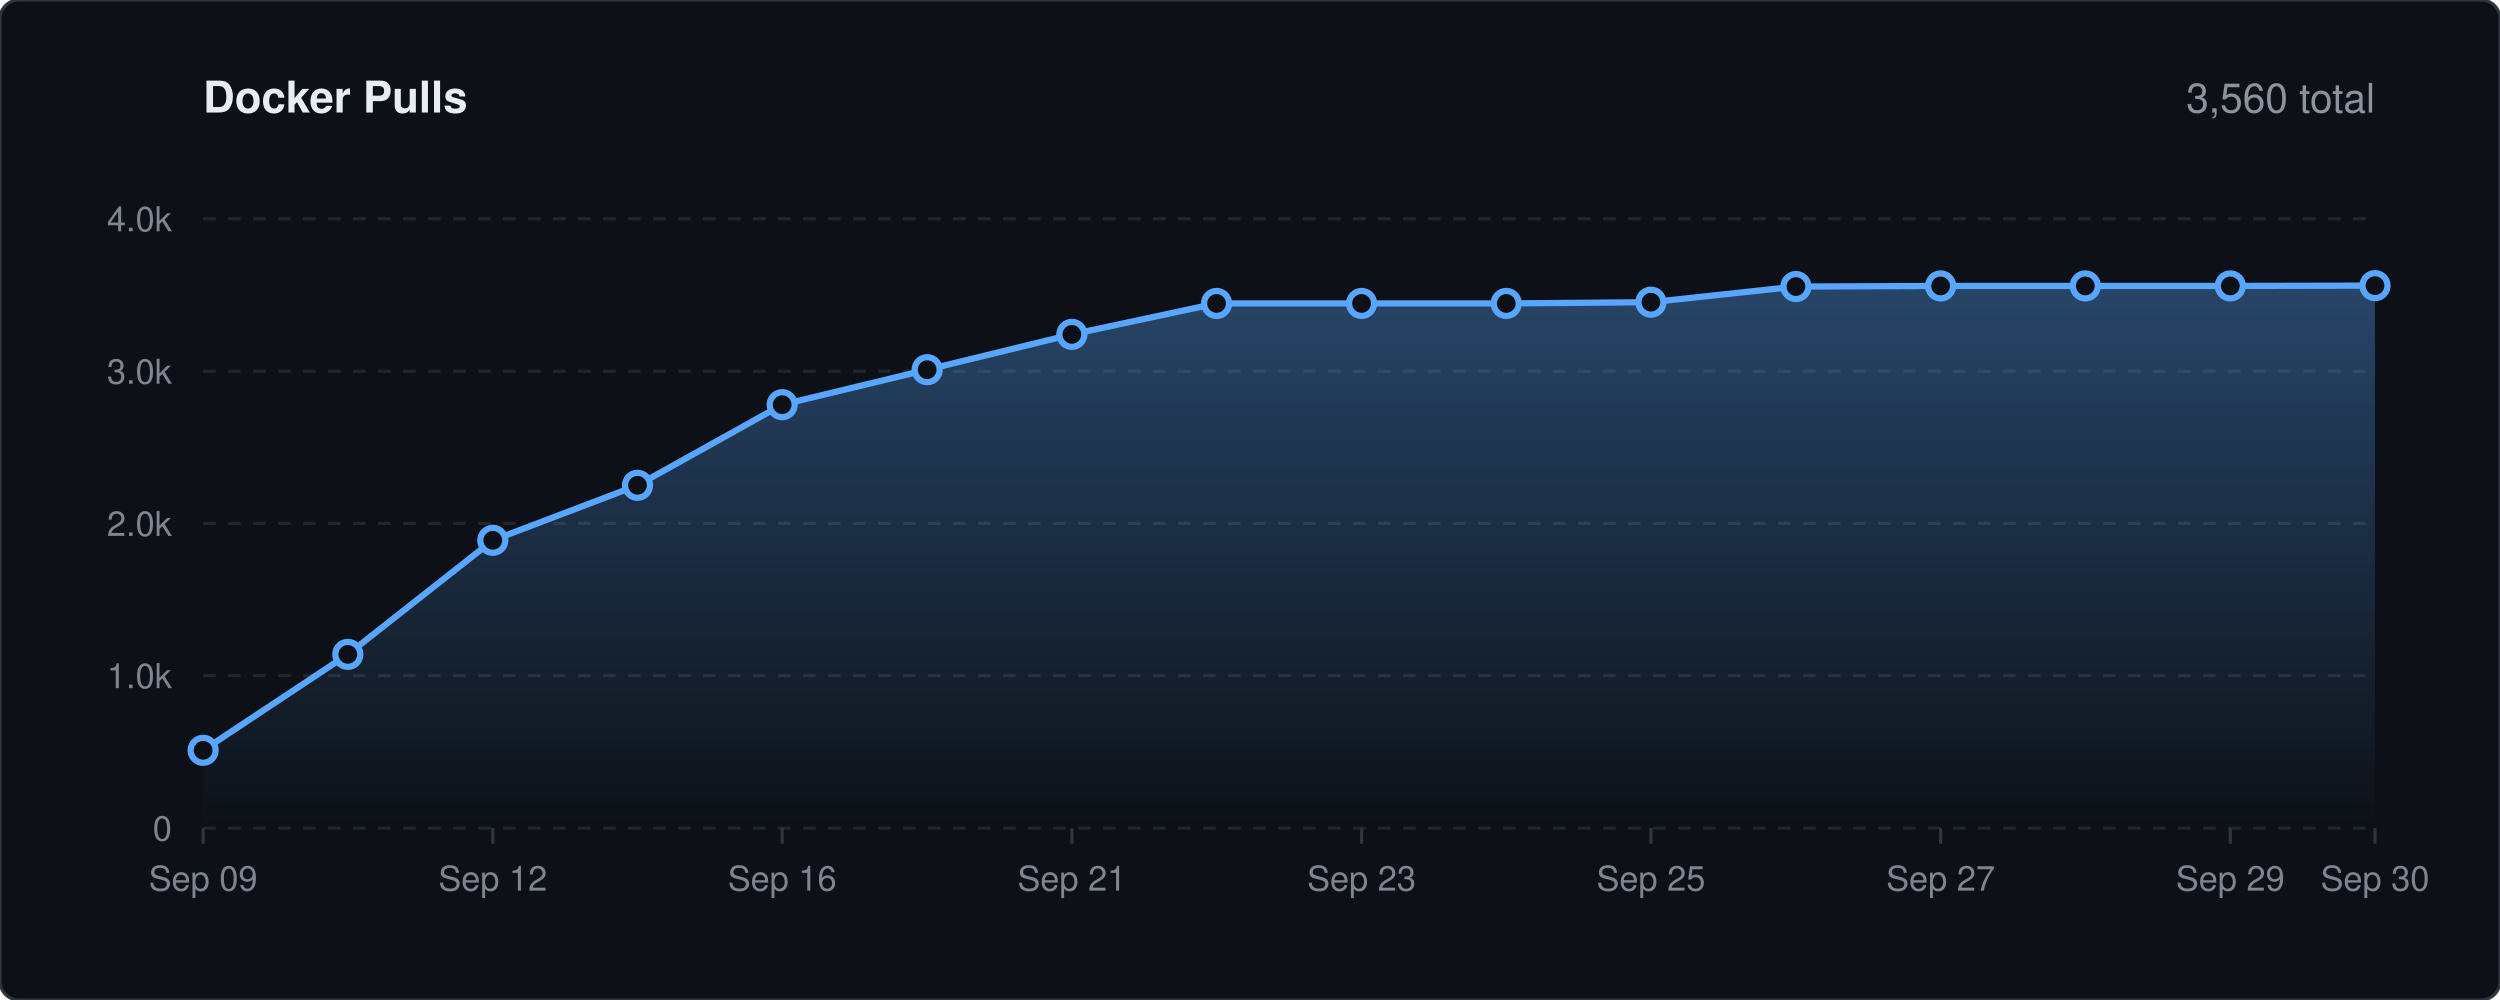
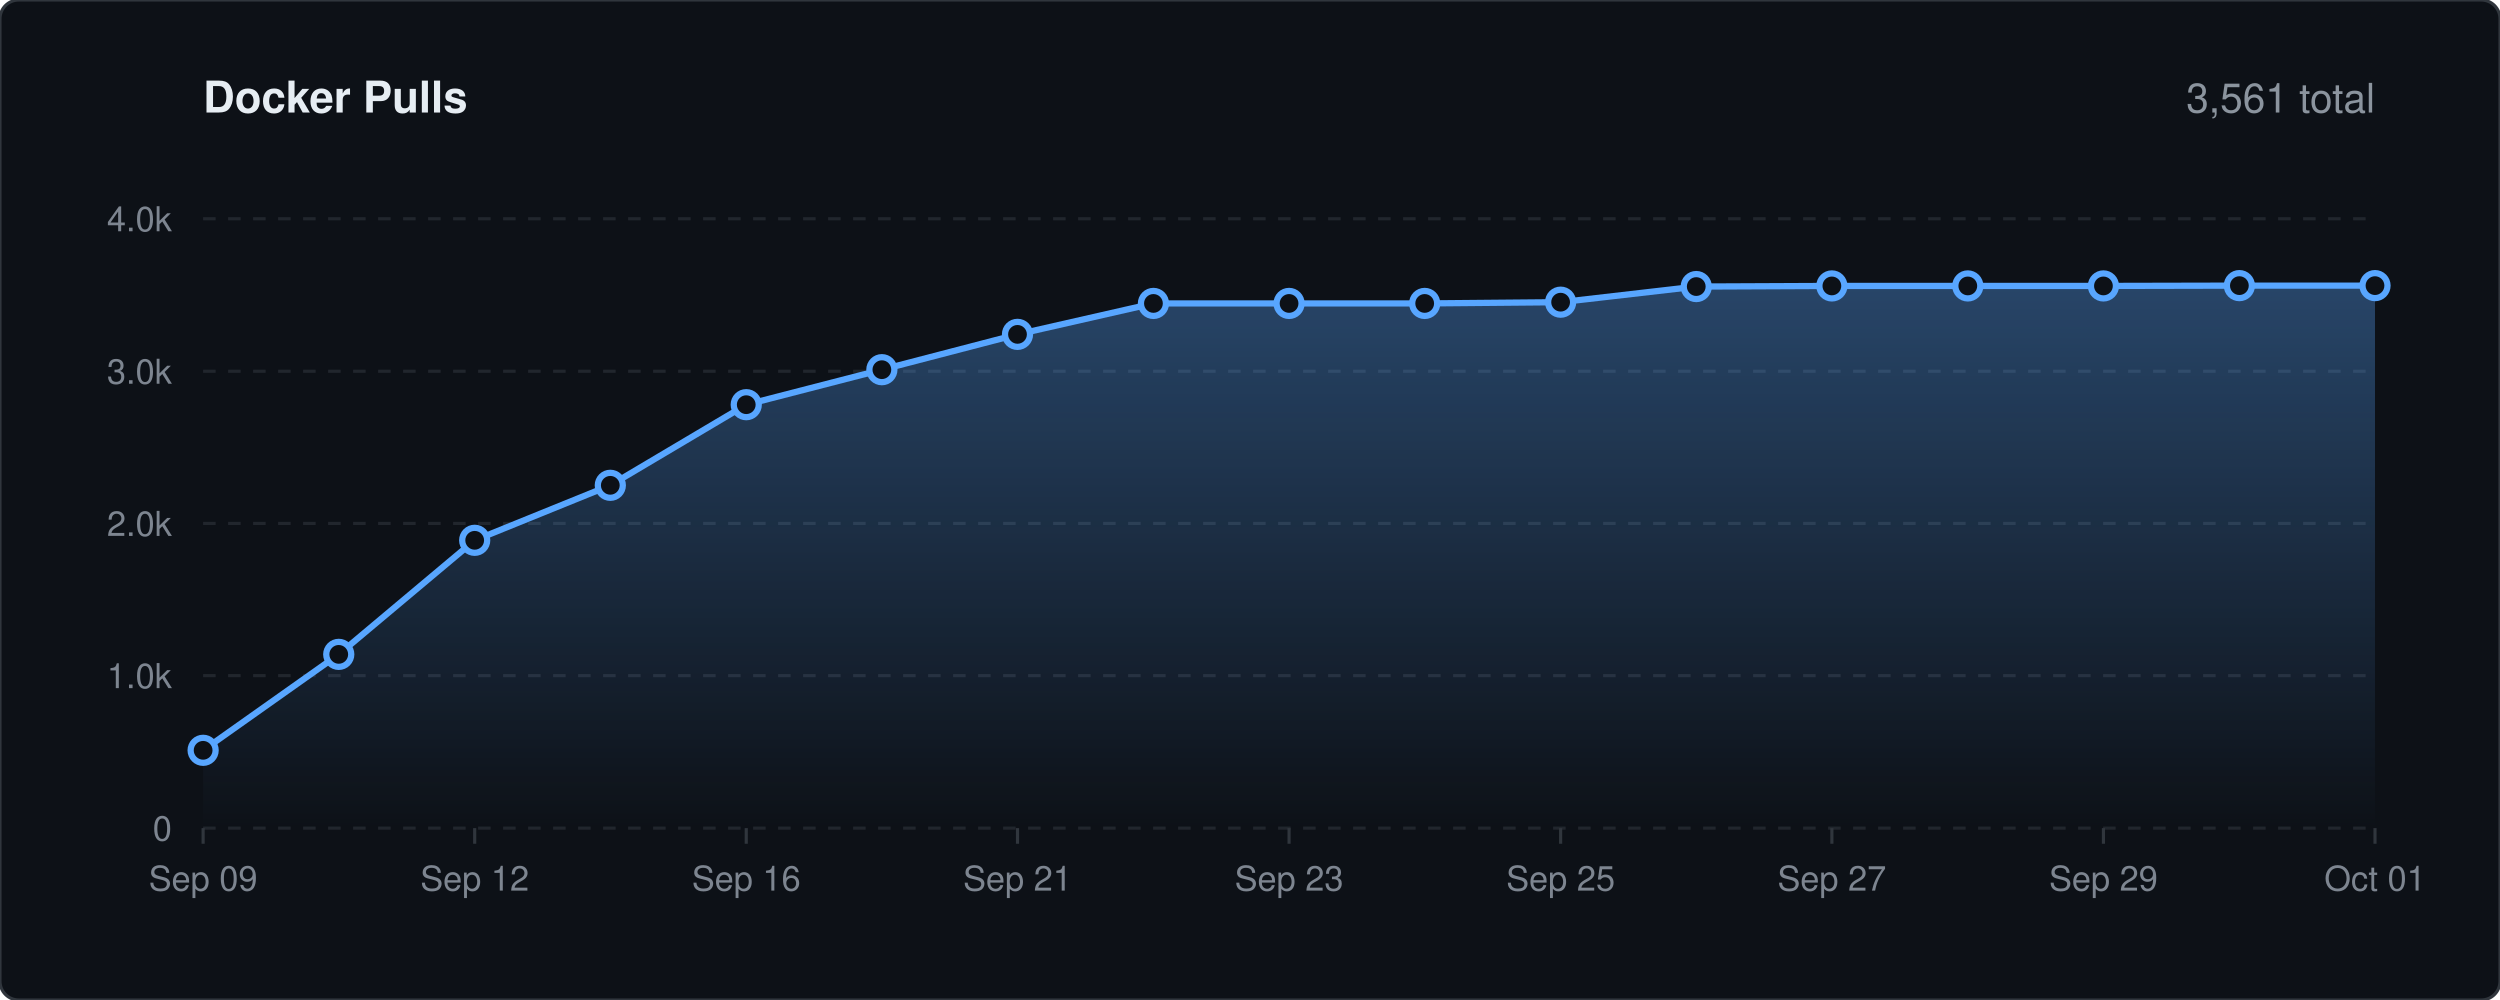
<svg xmlns="http://www.w3.org/2000/svg" viewBox="0 0 800 320" width="100%" height="auto">
  <defs>
    <linearGradient id="lineGrad" x1="0" y1="0" x2="0" y2="1">
      <stop offset="0%" stop-color="#58a6ff" stop-opacity="0.35" />
      <stop offset="100%" stop-color="#58a6ff" stop-opacity="0.0" />
    </linearGradient>
    <style>
    .bg { fill: #0d1117; stroke: #30363d; stroke-width: 1px; rx: 6px; }
    .title { font-family: -apple-system, BlinkMacSystemFont, 'Segoe UI', Helvetica, Arial, sans-serif; font-size: 14px; font-weight: 600; fill: #e6edf3; }
    .stat-text { font-family: -apple-system, BlinkMacSystemFont, 'Segoe UI', Helvetica, Arial, sans-serif; font-size: 13px; font-weight: 500; fill: #8b949e; }
    .grid { stroke: #21262d; stroke-width: 1px; stroke-dasharray: 4,4; }
    .axis-text { font-family: -apple-system, BlinkMacSystemFont, 'Segoe UI', Helvetica, Arial, sans-serif; font-size: 11px; fill: #7d8590; }
    .spark-line { fill: none; stroke: #58a6ff; stroke-width: 2px; stroke-linecap: round; stroke-linejoin: round; }
    .spark-point { fill: #0d1117; stroke: #58a6ff; stroke-width: 2px; }
  </style>
  </defs>
  <rect width="800" height="320" class="bg" />
  <text x="65" y="36" class="title">Docker Pulls</text>
-   <text x="760" y="36" text-anchor="end" class="stat-text">3,560 total</text>
+   <text x="760" y="36" text-anchor="end" class="stat-text">3,561 total</text>
  <line x1="65" y1="265.0" x2="760" y2="265.0" class="grid" />
  <text x="55" y="269.0" text-anchor="end" class="axis-text">0</text>
  <line x1="65" y1="216.2" x2="760" y2="216.2" class="grid" />
  <text x="55" y="220.2" text-anchor="end" class="axis-text">1.0k</text>
  <line x1="65" y1="167.5" x2="760" y2="167.5" class="grid" />
  <text x="55" y="171.5" text-anchor="end" class="axis-text">2.0k</text>
  <line x1="65" y1="118.8" x2="760" y2="118.8" class="grid" />
  <text x="55" y="122.8" text-anchor="end" class="axis-text">3.0k</text>
  <line x1="65" y1="70.0" x2="760" y2="70.0" class="grid" />
  <text x="55" y="74.0" text-anchor="end" class="axis-text">4.0k</text>
  <line x1="65.0" y1="265" x2="65.0" y2="270" stroke="#30363d" stroke-width="1px" />
  <text x="65.0" y="285" text-anchor="middle" class="axis-text">Sep 09</text>
-   <line x1="157.7" y1="265" x2="157.7" y2="270" stroke="#30363d" stroke-width="1px" />
-   <text x="157.7" y="285" text-anchor="middle" class="axis-text">Sep 12</text>
-   <line x1="250.3" y1="265" x2="250.3" y2="270" stroke="#30363d" stroke-width="1px" />
-   <text x="250.3" y="285" text-anchor="middle" class="axis-text">Sep 16</text>
-   <line x1="343.0" y1="265" x2="343.0" y2="270" stroke="#30363d" stroke-width="1px" />
-   <text x="343.0" y="285" text-anchor="middle" class="axis-text">Sep 21</text>
-   <line x1="435.7" y1="265" x2="435.7" y2="270" stroke="#30363d" stroke-width="1px" />
-   <text x="435.7" y="285" text-anchor="middle" class="axis-text">Sep 23</text>
-   <line x1="528.3" y1="265" x2="528.3" y2="270" stroke="#30363d" stroke-width="1px" />
-   <text x="528.3" y="285" text-anchor="middle" class="axis-text">Sep 25</text>
-   <line x1="621.0" y1="265" x2="621.0" y2="270" stroke="#30363d" stroke-width="1px" />
-   <text x="621.0" y="285" text-anchor="middle" class="axis-text">Sep 27</text>
-   <line x1="713.7" y1="265" x2="713.7" y2="270" stroke="#30363d" stroke-width="1px" />
-   <text x="713.7" y="285" text-anchor="middle" class="axis-text">Sep 29</text>
+   <line x1="151.9" y1="265" x2="151.9" y2="270" stroke="#30363d" stroke-width="1px" />
+   <text x="151.9" y="285" text-anchor="middle" class="axis-text">Sep 12</text>
+   <line x1="238.8" y1="265" x2="238.8" y2="270" stroke="#30363d" stroke-width="1px" />
+   <text x="238.8" y="285" text-anchor="middle" class="axis-text">Sep 16</text>
+   <line x1="325.6" y1="265" x2="325.6" y2="270" stroke="#30363d" stroke-width="1px" />
+   <text x="325.6" y="285" text-anchor="middle" class="axis-text">Sep 21</text>
+   <line x1="412.5" y1="265" x2="412.5" y2="270" stroke="#30363d" stroke-width="1px" />
+   <text x="412.5" y="285" text-anchor="middle" class="axis-text">Sep 23</text>
+   <line x1="499.4" y1="265" x2="499.4" y2="270" stroke="#30363d" stroke-width="1px" />
+   <text x="499.4" y="285" text-anchor="middle" class="axis-text">Sep 25</text>
+   <line x1="586.2" y1="265" x2="586.2" y2="270" stroke="#30363d" stroke-width="1px" />
+   <text x="586.2" y="285" text-anchor="middle" class="axis-text">Sep 27</text>
+   <line x1="673.1" y1="265" x2="673.1" y2="270" stroke="#30363d" stroke-width="1px" />
+   <text x="673.1" y="285" text-anchor="middle" class="axis-text">Sep 29</text>
  <line x1="760.0" y1="265" x2="760.0" y2="270" stroke="#30363d" stroke-width="1px" />
-   <text x="760.0" y="285" text-anchor="middle" class="axis-text">Sep 30</text>
-   <path d="M 65.0 240.1 L 111.3 209.4 L 157.7 172.9 L 204.0 155.3 L 250.3 129.5 L 296.7 118.3 L 343.0 107.0 L 389.3 97.1 L 435.7 97.1 L 482.0 97.1 L 528.3 96.7 L 574.7 91.7 L 621.0 91.5 L 667.3 91.5 L 713.7 91.5 L 760.0 91.4 L 760.0 265.0 L 65.0 265.0 Z" fill="url(#lineGrad)" />
-   <path d="M 65.0 240.1 L 111.3 209.4 L 157.7 172.9 L 204.0 155.3 L 250.3 129.5 L 296.7 118.3 L 343.0 107.0 L 389.3 97.1 L 435.7 97.1 L 482.0 97.1 L 528.3 96.7 L 574.7 91.7 L 621.0 91.5 L 667.3 91.5 L 713.7 91.5 L 760.0 91.4" class="spark-line" />
+   <text x="760.0" y="285" text-anchor="middle" class="axis-text">Oct 01</text>
+   <path d="M 65.0 240.1 L 108.4 209.4 L 151.9 172.9 L 195.3 155.3 L 238.8 129.5 L 282.2 118.3 L 325.6 107.0 L 369.1 97.1 L 412.5 97.1 L 455.9 97.1 L 499.4 96.7 L 542.8 91.7 L 586.2 91.5 L 629.7 91.5 L 673.1 91.5 L 716.6 91.4 L 760.0 91.4 L 760.0 265.0 L 65.0 265.0 Z" fill="url(#lineGrad)" />
+   <path d="M 65.0 240.1 L 108.4 209.4 L 151.9 172.9 L 195.3 155.3 L 238.8 129.5 L 282.2 118.3 L 325.6 107.0 L 369.1 97.1 L 412.5 97.1 L 455.9 97.1 L 499.4 96.7 L 542.8 91.7 L 586.2 91.5 L 629.7 91.5 L 673.1 91.5 L 716.6 91.4 L 760.0 91.4" class="spark-line" />
  <circle cx="65.0" cy="240.1" r="4" class="spark-point" />
-   <circle cx="111.3" cy="209.4" r="4" class="spark-point" />
-   <circle cx="157.7" cy="172.9" r="4" class="spark-point" />
-   <circle cx="204.0" cy="155.3" r="4" class="spark-point" />
-   <circle cx="250.3" cy="129.5" r="4" class="spark-point" />
-   <circle cx="296.7" cy="118.3" r="4" class="spark-point" />
-   <circle cx="343.0" cy="107.0" r="4" class="spark-point" />
-   <circle cx="389.3" cy="97.1" r="4" class="spark-point" />
-   <circle cx="435.7" cy="97.1" r="4" class="spark-point" />
-   <circle cx="482.0" cy="97.1" r="4" class="spark-point" />
-   <circle cx="528.3" cy="96.7" r="4" class="spark-point" />
-   <circle cx="574.7" cy="91.7" r="4" class="spark-point" />
-   <circle cx="621.0" cy="91.5" r="4" class="spark-point" />
-   <circle cx="667.3" cy="91.5" r="4" class="spark-point" />
-   <circle cx="713.7" cy="91.5" r="4" class="spark-point" />
+   <circle cx="108.4" cy="209.4" r="4" class="spark-point" />
+   <circle cx="151.9" cy="172.9" r="4" class="spark-point" />
+   <circle cx="195.3" cy="155.3" r="4" class="spark-point" />
+   <circle cx="238.8" cy="129.5" r="4" class="spark-point" />
+   <circle cx="282.2" cy="118.3" r="4" class="spark-point" />
+   <circle cx="325.6" cy="107.0" r="4" class="spark-point" />
+   <circle cx="369.1" cy="97.1" r="4" class="spark-point" />
+   <circle cx="412.5" cy="97.1" r="4" class="spark-point" />
+   <circle cx="455.9" cy="97.1" r="4" class="spark-point" />
+   <circle cx="499.4" cy="96.7" r="4" class="spark-point" />
+   <circle cx="542.8" cy="91.7" r="4" class="spark-point" />
+   <circle cx="586.2" cy="91.5" r="4" class="spark-point" />
+   <circle cx="629.7" cy="91.5" r="4" class="spark-point" />
+   <circle cx="673.1" cy="91.5" r="4" class="spark-point" />
+   <circle cx="716.6" cy="91.4" r="4" class="spark-point" />
  <circle cx="760.0" cy="91.4" r="4" class="spark-point" />
</svg>
